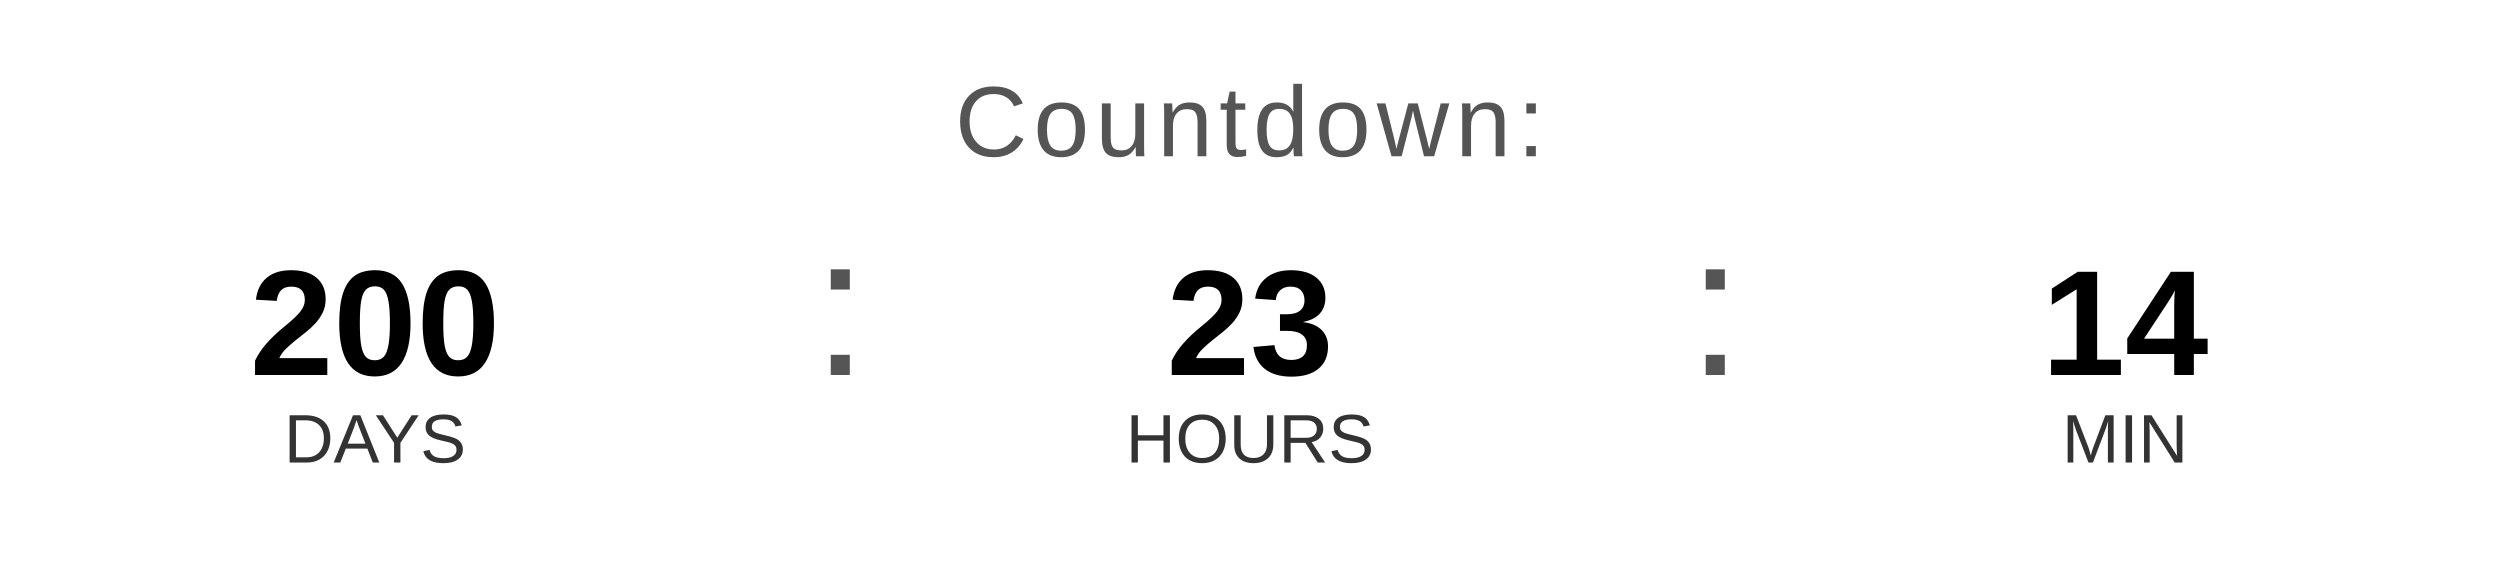
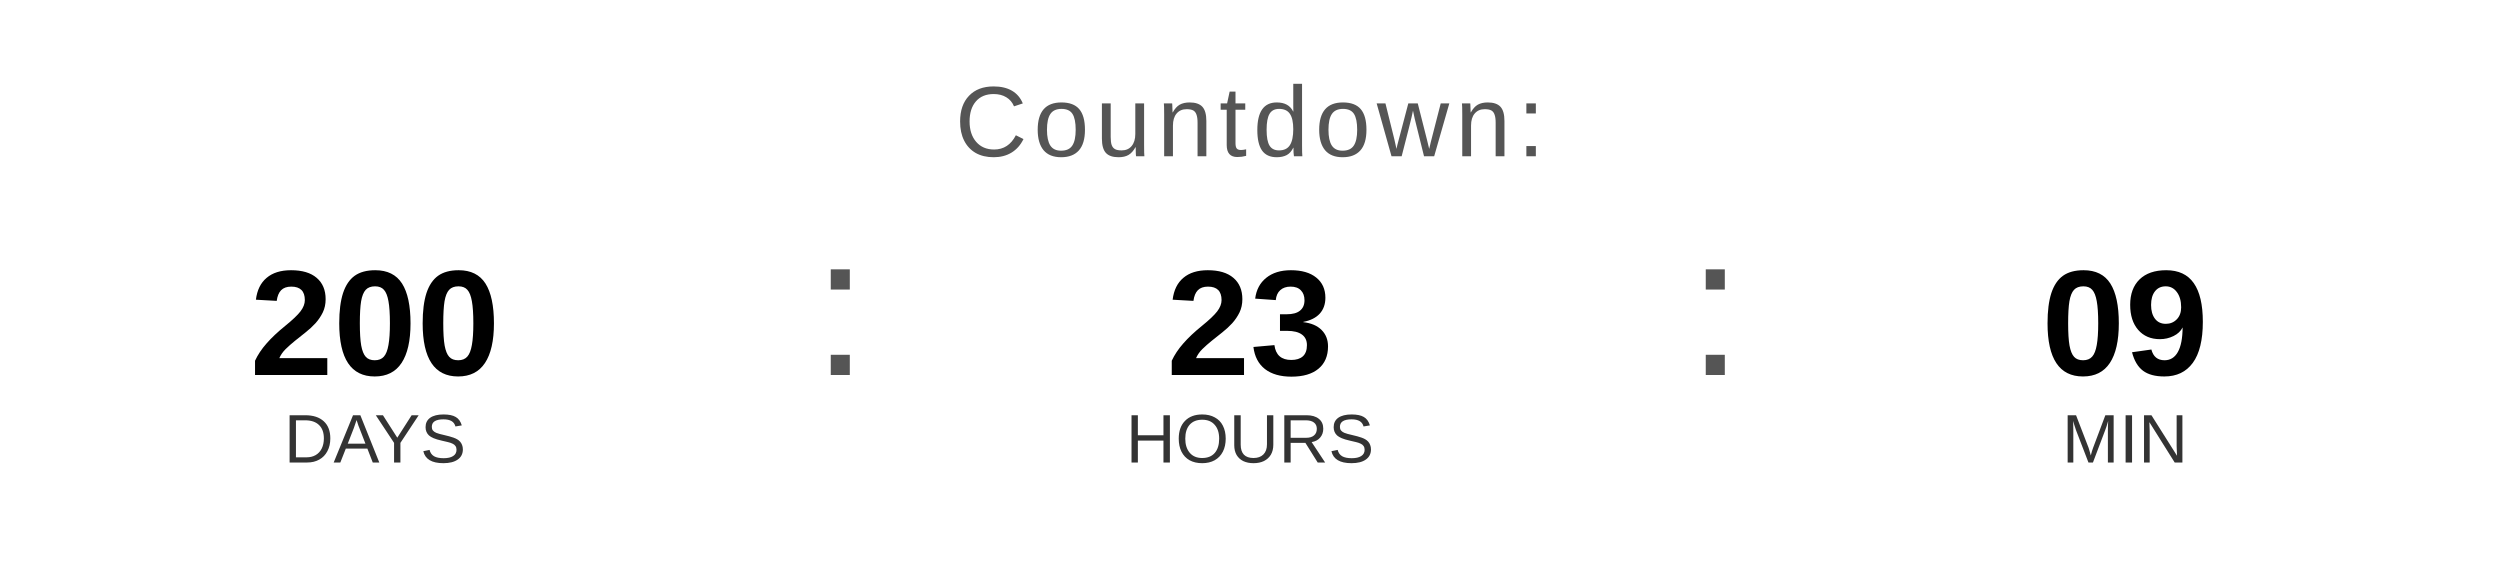
<svg xmlns="http://www.w3.org/2000/svg" width="400" height="90" viewBox="0 0 400 90">
  <text x="200" y="25" font-family="Arial, Helvetica, sans-serif" font-size="16" fill="#555555" text-anchor="middle" letter-spacing="1">
    Countdown:
  </text>
  <text x="60" y="60" font-family="Arial, Helvetica, sans-serif" font-size="24" font-weight="bold" fill="#000000" text-anchor="middle">200</text>
  <text x="60" y="74" font-family="Arial, Helvetica, sans-serif" font-size="11" fill="#333333" text-anchor="middle">DAYS</text>
  <text x="130" y="60" font-family="Arial, sans-serif" font-size="32" fill="#555555">:</text>
  <text x="200" y="60" font-family="Arial, Helvetica, sans-serif" font-size="24" font-weight="bold" fill="#000000" text-anchor="middle">23</text>
  <text x="200" y="74" font-family="Arial, Helvetica, sans-serif" font-size="11" fill="#333333" text-anchor="middle">HOURS</text>
  <text x="270" y="60" font-family="Arial, sans-serif" font-size="32" fill="#555555">:</text>
-   <text x="340" y="60" font-family="Arial, Helvetica, sans-serif" font-size="24" font-weight="bold" fill="#000000" text-anchor="middle">14</text>
+   <text x="340" y="60" font-family="Arial, Helvetica, sans-serif" font-size="24" font-weight="bold" fill="#000000" text-anchor="middle">09</text>
  <text x="340" y="74" font-family="Arial, Helvetica, sans-serif" font-size="11" fill="#333333" text-anchor="middle">MIN</text>
</svg>
